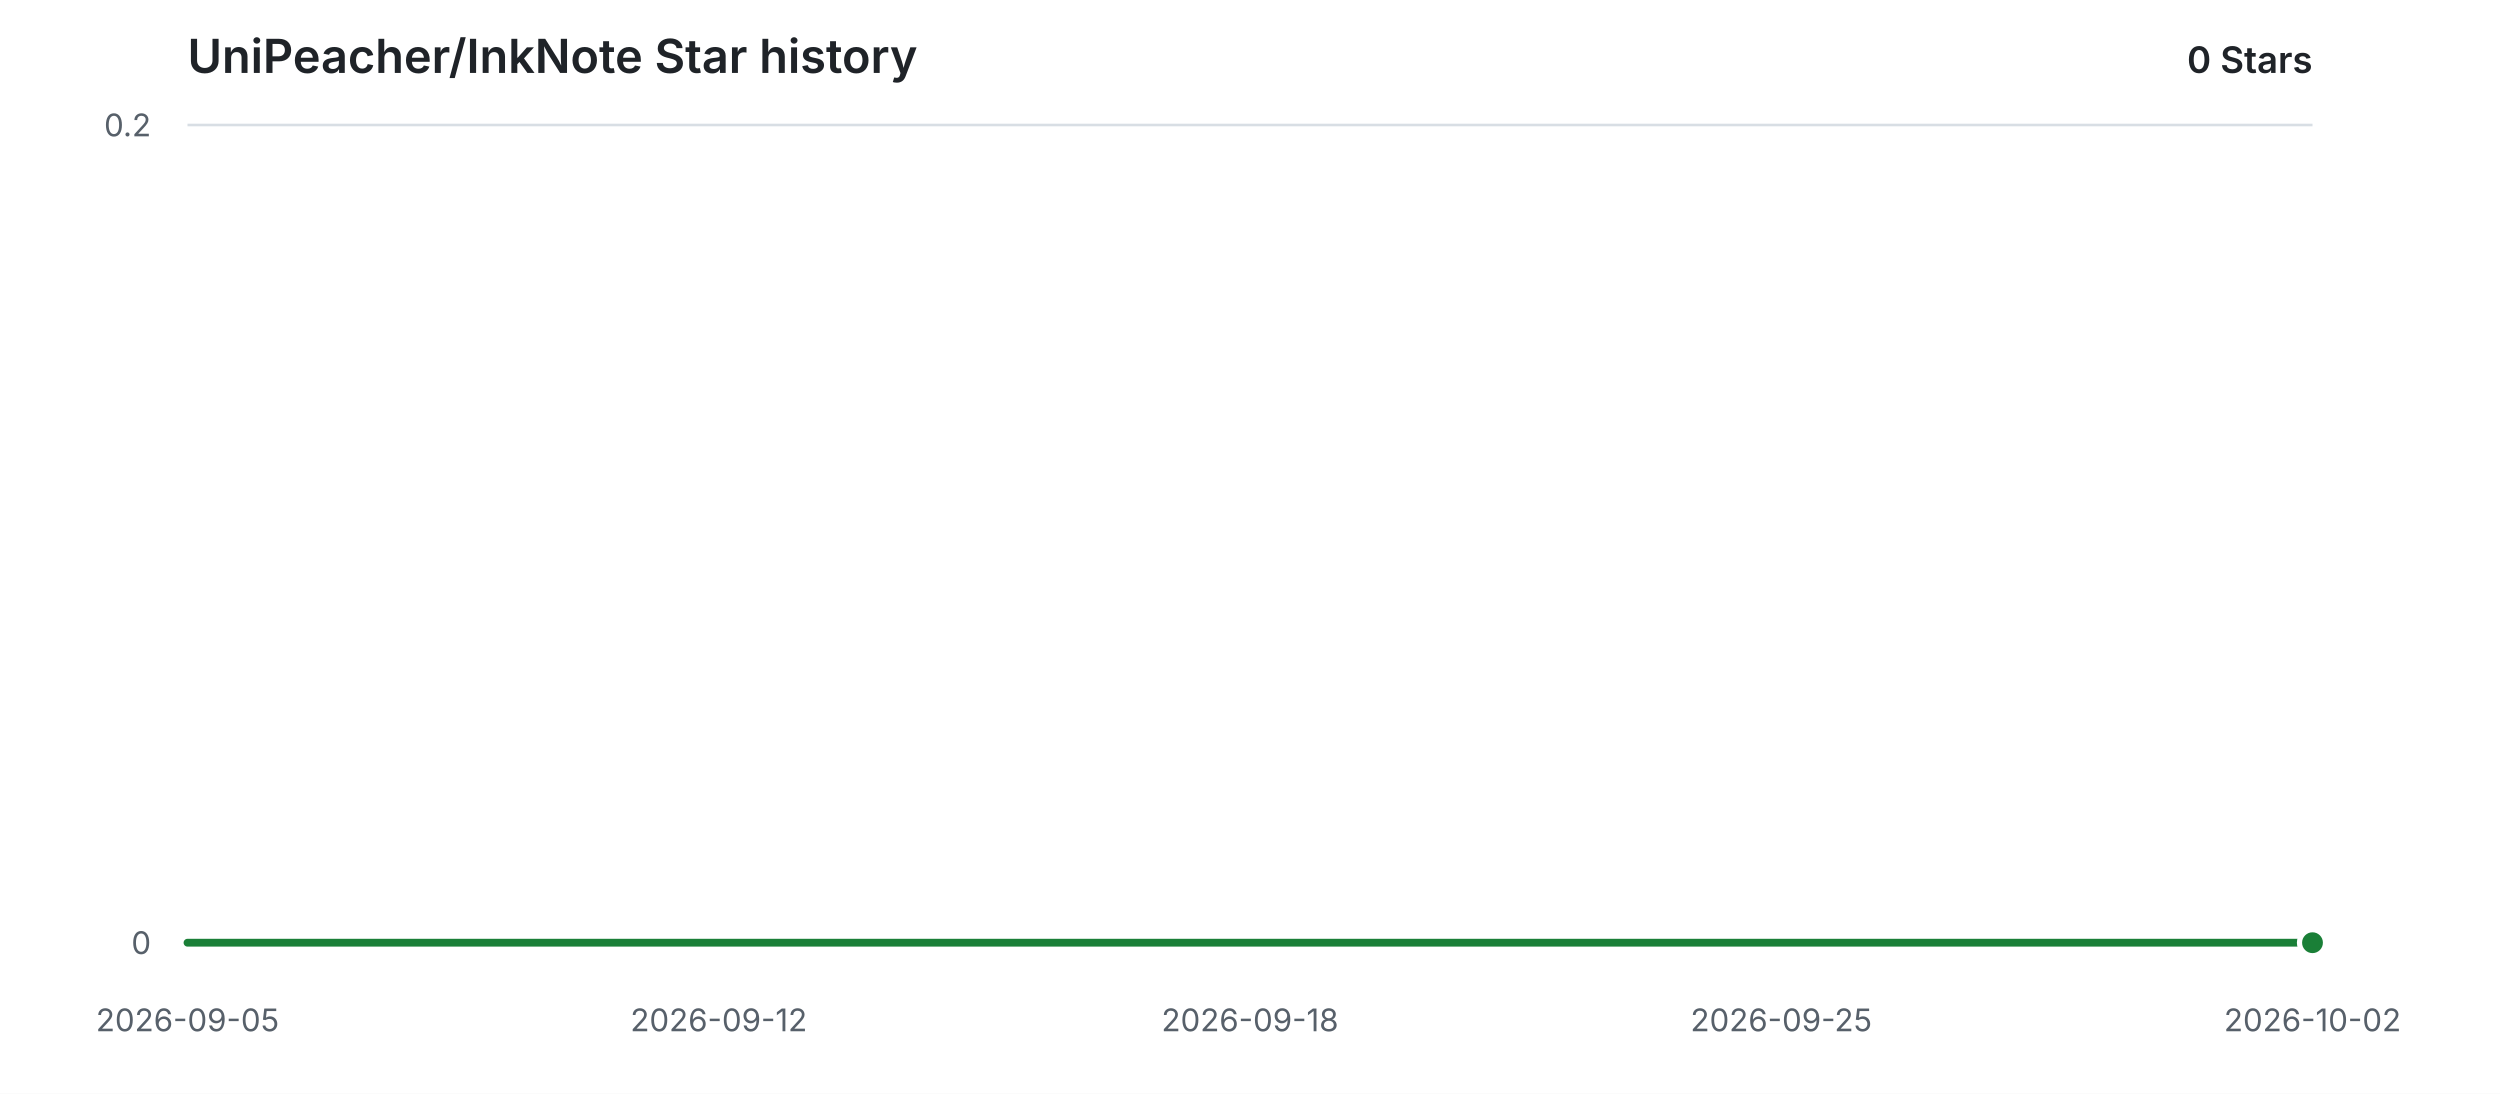
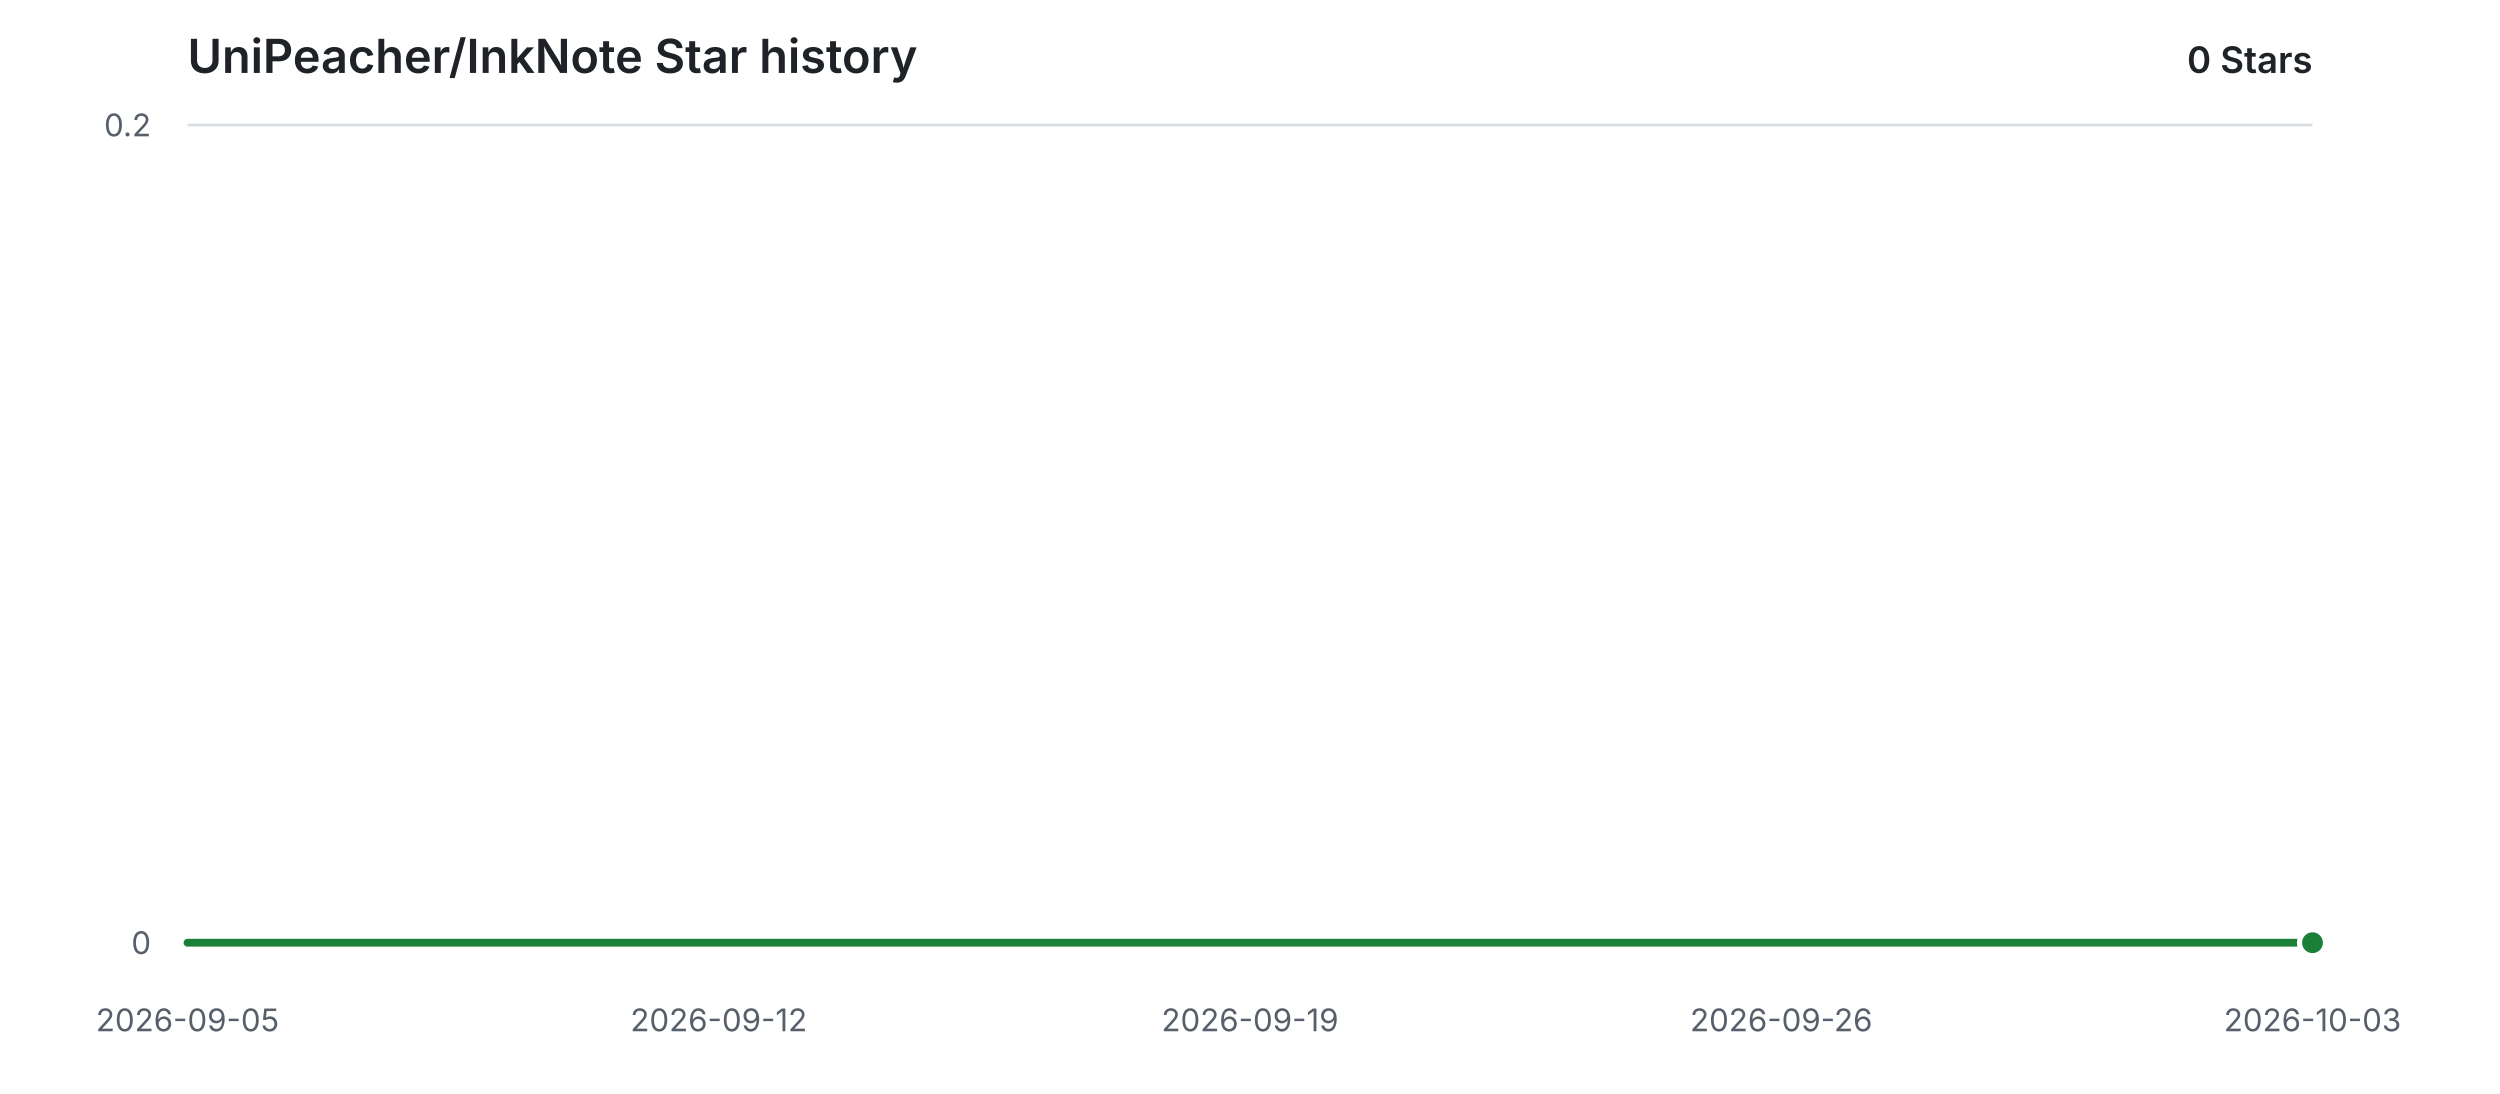
<svg xmlns="http://www.w3.org/2000/svg" width="960" height="420" viewBox="0 0 960 420" role="img" aria-labelledby="title description">
  <style>
    .background { fill: #ffffff; }
    .grid { stroke: #d8dee4; stroke-width: 1; }
    .label { fill: #57606a; font: 12px -apple-system, BlinkMacSystemFont, "Segoe UI", sans-serif; }
    .heading { fill: #1f2328; font: 600 18px -apple-system, BlinkMacSystemFont, "Segoe UI", sans-serif; }
    .count { fill: #1f2328; font: 600 14px -apple-system, BlinkMacSystemFont, "Segoe UI", sans-serif; }
    .area { fill: #2da44e; opacity: 0.12; }
    .line { fill: none; stroke: #1a7f37; stroke-width: 3; stroke-linecap: round; stroke-linejoin: round; }
    .point { fill: #1a7f37; stroke: #ffffff; stroke-width: 2; }
    @media (prefers-color-scheme: dark) {
      .background { fill: #0d1117; }
      .grid { stroke: #30363d; }
      .label { fill: #8b949e; }
      .heading, .count { fill: #e6edf3; }
      .area { fill: #3fb950; opacity: 0.14; }
      .line { stroke: #3fb950; }
      .point { fill: #3fb950; stroke: #0d1117; }
    }
  </style>
  <rect class="background" width="960" height="420" />
  <text class="heading" x="72" y="28">UniPeacher/InkNote Star history</text>
  <text class="count" x="888" y="28" text-anchor="end">0 Stars</text>
  <line class="grid" x1="72" y1="362.00" x2="888" y2="362.00" />
  <text class="label" x="58" y="362.00" text-anchor="end" dominant-baseline="middle">0</text>
  <line class="grid" x1="72" y1="48.00" x2="888" y2="48.00" />
  <text class="label" x="58" y="48.00" text-anchor="end" dominant-baseline="middle">0.2</text>
  <text class="label" x="72.00" y="396" text-anchor="middle">2026-09-05</text>
  <text class="label" x="276.00" y="396" text-anchor="middle">2026-09-12</text>
-   <text class="label" x="480.00" y="396" text-anchor="middle">2026-09-18</text>
-   <text class="label" x="684.00" y="396" text-anchor="middle">2026-09-25</text>
-   <text class="label" x="888.00" y="396" text-anchor="middle">2026-10-02</text>
+   <text class="label" x="480.00" y="396" text-anchor="middle">2026-09-19</text>
+   <text class="label" x="684.00" y="396" text-anchor="middle">2026-09-26</text>
+   <text class="label" x="888.00" y="396" text-anchor="middle">2026-10-03</text>
  <path class="area" d="M 72.00 362.00 H 888.00 V 362.00 H 72.00 Z" />
  <path class="line" d="M 72.00 362.00 H 888.00" />
  <circle class="point" cx="888.00" cy="362.00" r="5" />
</svg>
